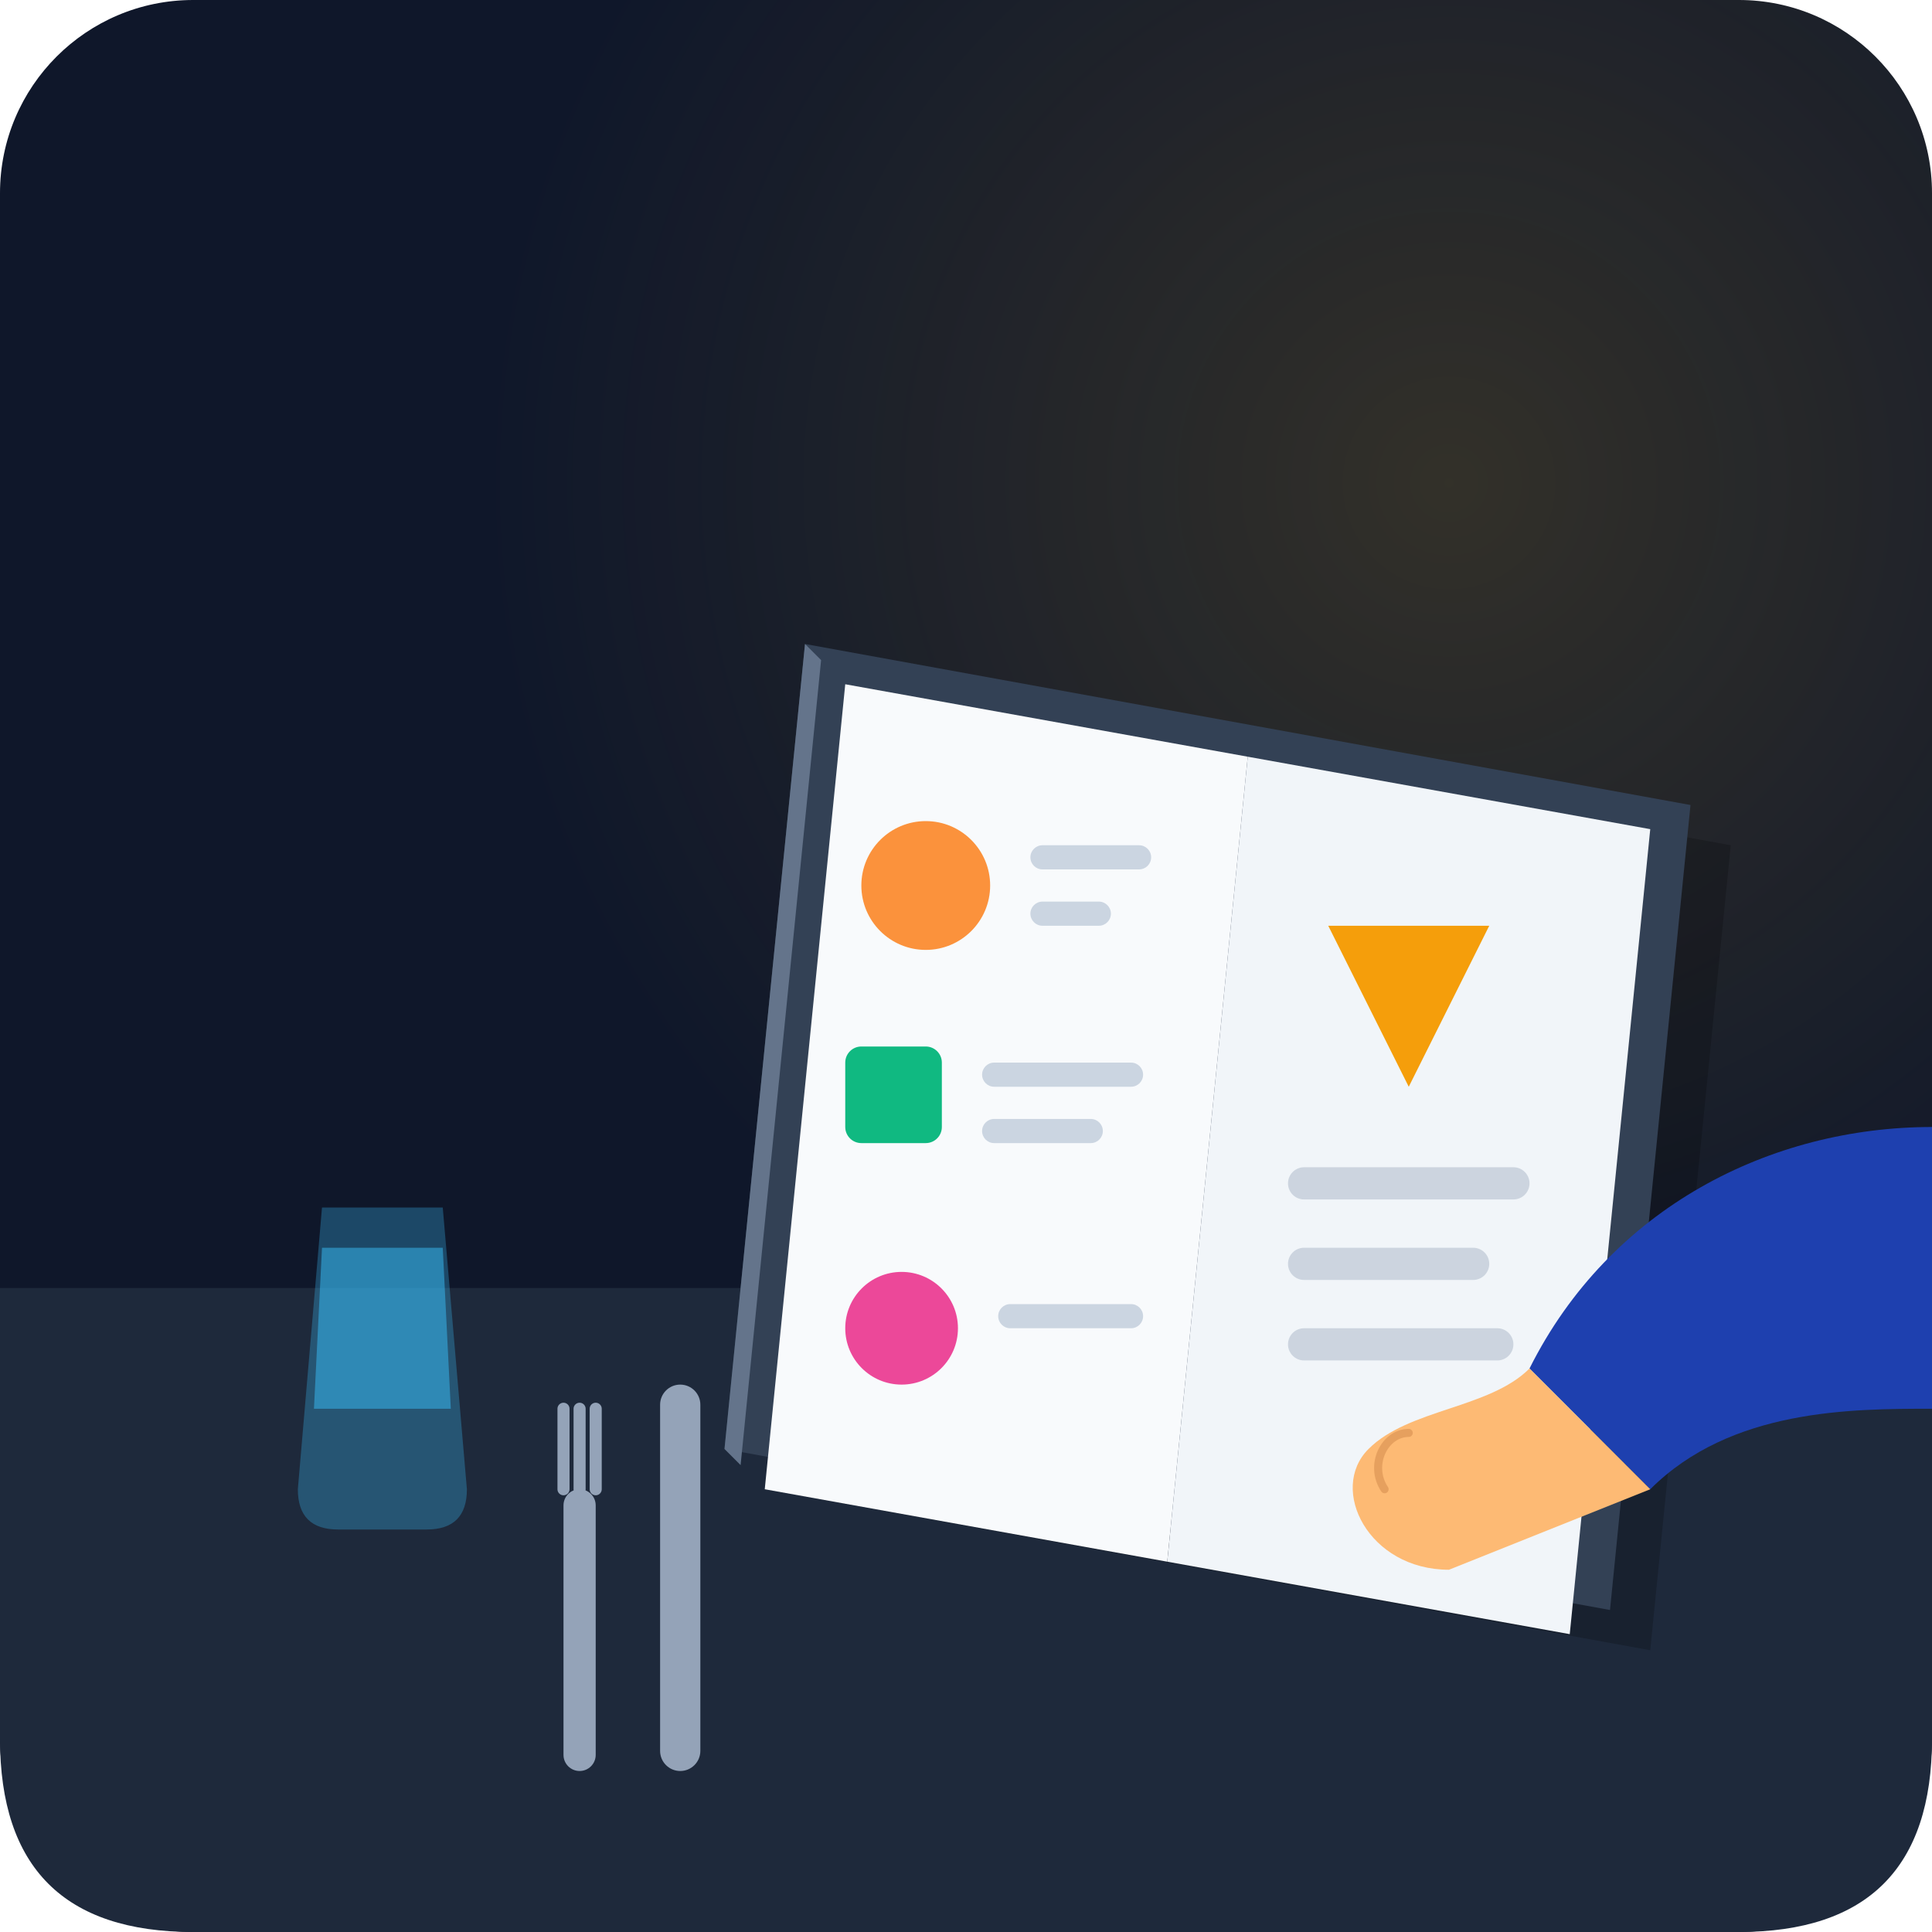
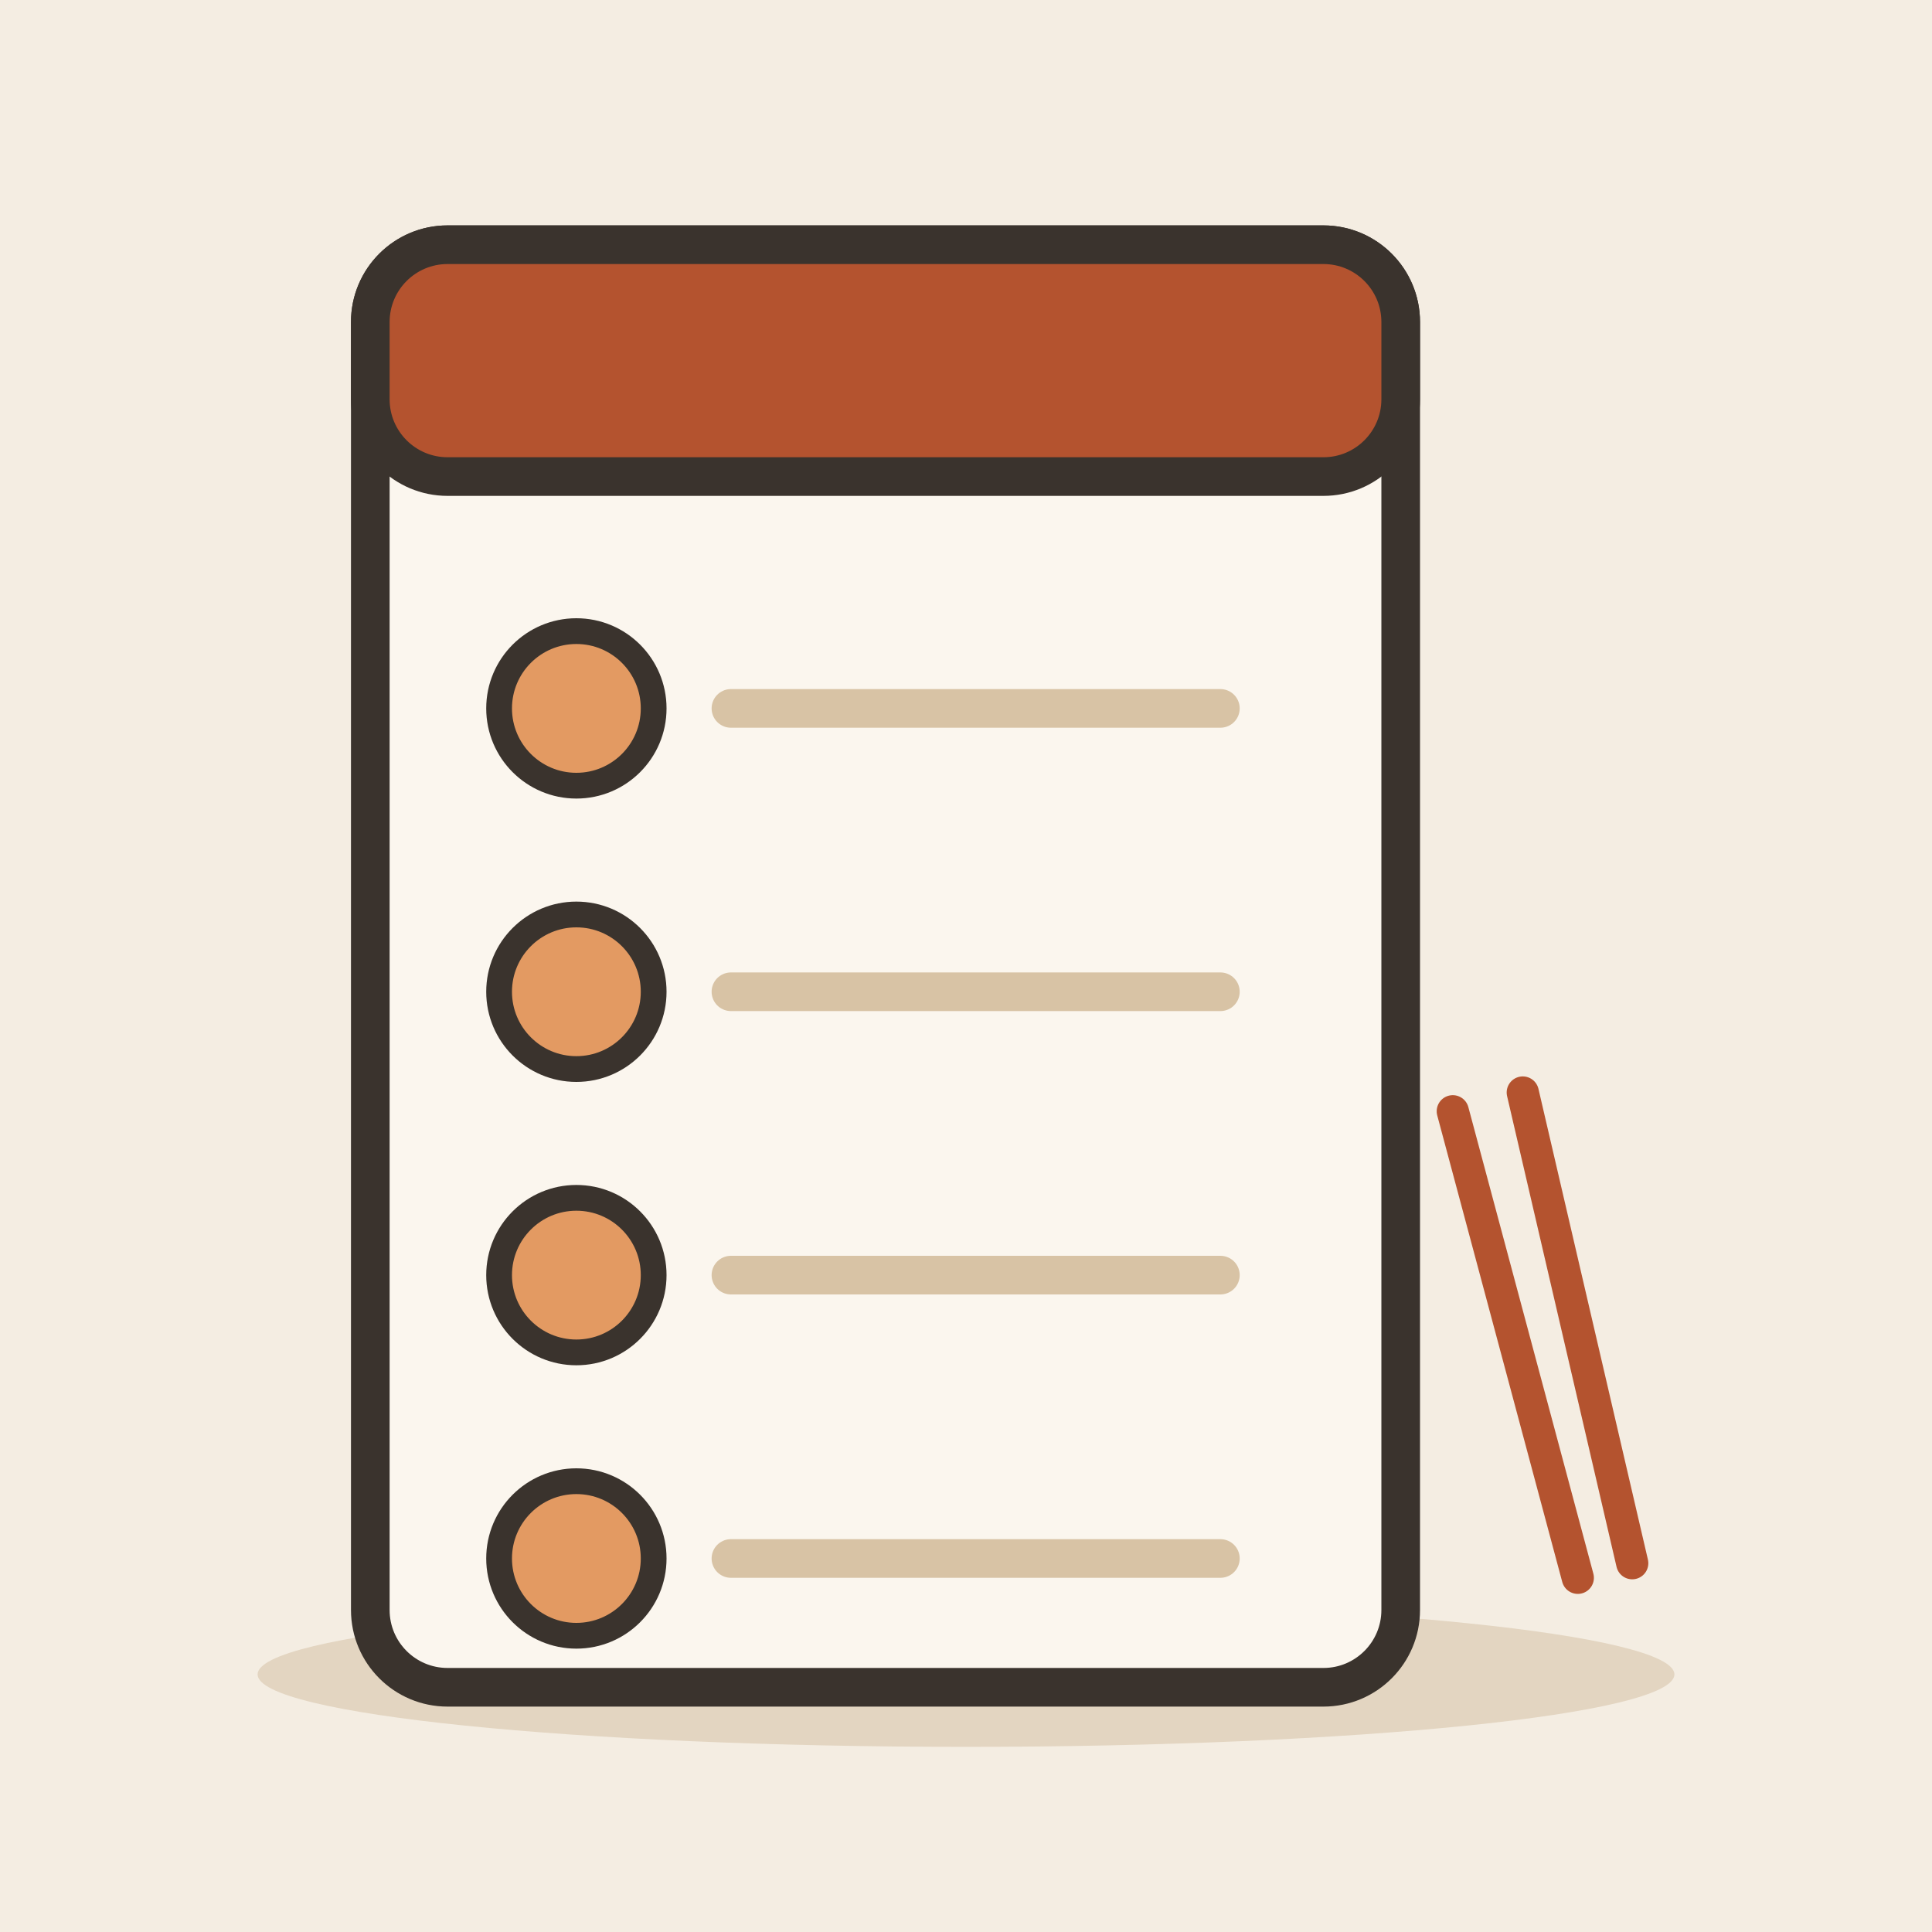
- <svg xmlns="http://www.w3.org/2000/svg" viewBox="0 0 240 240">
-   <rect width="240" height="240" rx="24" fill="#0f172a" />
-   <path d="M0 160 L240 160 L240 216 Q240 240 216 240 L24 240 Q0 240 0 216 Z" fill="#1e293b" />
-   <defs>
-     <radialGradient id="lampGlow" cx="180" cy="60" r="120" gradientUnits="userSpaceOnUse">
-       <stop offset="0%" stop-color="#fbbf24" stop-opacity="0.15" />
-       <stop offset="100%" stop-color="#fbbf24" stop-opacity="0" />
-     </radialGradient>
-   </defs>
-   <rect width="240" height="240" rx="24" fill="url(#lampGlow)" />
-   <path d="M40 150 L55 150 L58 185 Q58 190 53 190 L42 190 Q37 190 37 185 Z" fill="#38bdf8" opacity="0.3" />
-   <path d="M40 155 L55 155 L56 175 L39 175 Z" fill="#38bdf8" opacity="0.5" />
-   <rect x="70" y="185" width="4" height="35" rx="2" fill="#94a3b8" />
-   <path d="M70 185 L70 175 M72 185 L72 175 M74 185 L74 175" stroke="#94a3b8" stroke-width="1.5" stroke-linecap="round" />
-   <rect x="82" y="172" width="5" height="48" rx="2.5" fill="#94a3b8" />
-   <path d="M105 85 L215 105 L205 205 L95 185 Z" fill="#000" opacity="0.2" />
-   <path d="M100 80 L210 100 L200 200 L90 180 Z" fill="#334155" />
-   <path d="M105 85 L155 94 L145 194 L95 185 Z" fill="#f8fafc" />
-   <path d="M155 94 L205 103 L195 203 L145 194 Z" fill="#f1f5f9" />
-   <circle cx="115" cy="110" r="8" fill="#fb923c" />
-   <rect x="128" y="105" width="15" height="3" rx="1.5" fill="#cbd5e1" />
-   <rect x="128" y="112" width="10" height="3" rx="1.5" fill="#cbd5e1" />
-   <rect x="105" y="130" width="12" height="12" rx="2" fill="#10b981" />
-   <rect x="122" y="132" width="20" height="3" rx="1.5" fill="#cbd5e1" />
-   <rect x="122" y="139" width="15" height="3" rx="1.5" fill="#cbd5e1" />
-   <circle cx="112" cy="165" r="7" fill="#ec4899" />
-   <rect x="124" y="162" width="18" height="3" rx="1.5" fill="#cbd5e1" />
-   <path d="M165 115 L185 115 L175 135 Z" fill="#f59e0b" />
-   <rect x="160" y="145" width="30" height="4" rx="2" fill="#94a3b8" opacity="0.4" />
-   <rect x="160" y="155" width="25" height="4" rx="2" fill="#94a3b8" opacity="0.4" />
-   <rect x="160" y="165" width="28" height="4" rx="2" fill="#94a3b8" opacity="0.4" />
-   <path d="M240 140 C220 140 200 150 190 170 L205 185 C215 175 230 175 240 175 Z" fill="#1e40af" />
-   <path d="M190 170 C185 175 175 175 170 180 C165 185 170 195 180 195 L205 185 Z" fill="#fdba74" />
-   <path d="M175 178 C172 178 170 182 172 185" fill="none" stroke="#e6a05e" stroke-width="1" stroke-linecap="round" />
-   <path d="M100 80 L102 82 L92 182 L90 180 Z" fill="#64748b" />
+ <svg xmlns="http://www.w3.org/2000/svg" viewBox="0 0 240 240" data-style="editorial">
+   <rect width="240" height="240" fill="#F4EDE2" />
+   <ellipse cx="120" cy="208" rx="88" ry="9" fill="#E3D5C1" />
+   <g transform="translate(110 120) scale(1.6 1.6)">
+     <rect x="-40" y="-56" width="80" height="112" rx="6" fill="#FBF6EE" stroke="#3A332D" stroke-width="3" stroke-linecap="round" stroke-linejoin="round" />
+     <rect x="-40" y="-56" width="80" height="18" rx="6" fill="#B4532F" stroke="#3A332D" stroke-width="3" stroke-linecap="round" stroke-linejoin="round" />
+     <circle cx="-24" cy="-20" r="6" fill="#E39A62" stroke="#3A332D" stroke-linecap="round" stroke-linejoin="round" stroke-width="2" />
+     <path d="M-12 -20L26 -20" stroke="#D8C3A5" stroke-width="3" stroke-linecap="round" fill="none" />
+     <circle cx="-24" cy="2" r="6" fill="#E39A62" stroke="#3A332D" stroke-linecap="round" stroke-linejoin="round" stroke-width="2" />
+     <path d="M-12 2L26 2" stroke="#D8C3A5" stroke-width="3" stroke-linecap="round" fill="none" />
+     <circle cx="-24" cy="24" r="6" fill="#E39A62" stroke="#3A332D" stroke-linecap="round" stroke-linejoin="round" stroke-width="2" />
+     <path d="M-12 24L26 24" stroke="#D8C3A5" stroke-width="3" stroke-linecap="round" fill="none" />
+     <circle cx="-24" cy="46" r="6" fill="#E39A62" stroke="#3A332D" stroke-linecap="round" stroke-linejoin="round" stroke-width="2" />
+     <path d="M-12 46L26 46" stroke="#D8C3A5" stroke-width="3" stroke-linecap="round" fill="none" />
+   </g>
+   <g transform="translate(196 196) rotate(-15)">
+     <path d="M0 0L0 -60" stroke="#B4532F" stroke-width="4" stroke-linecap="round" fill="none" />
+     <path d="M7 0L9 -60" stroke="#B4532F" stroke-width="4" stroke-linecap="round" fill="none" />
+   </g>
</svg>
